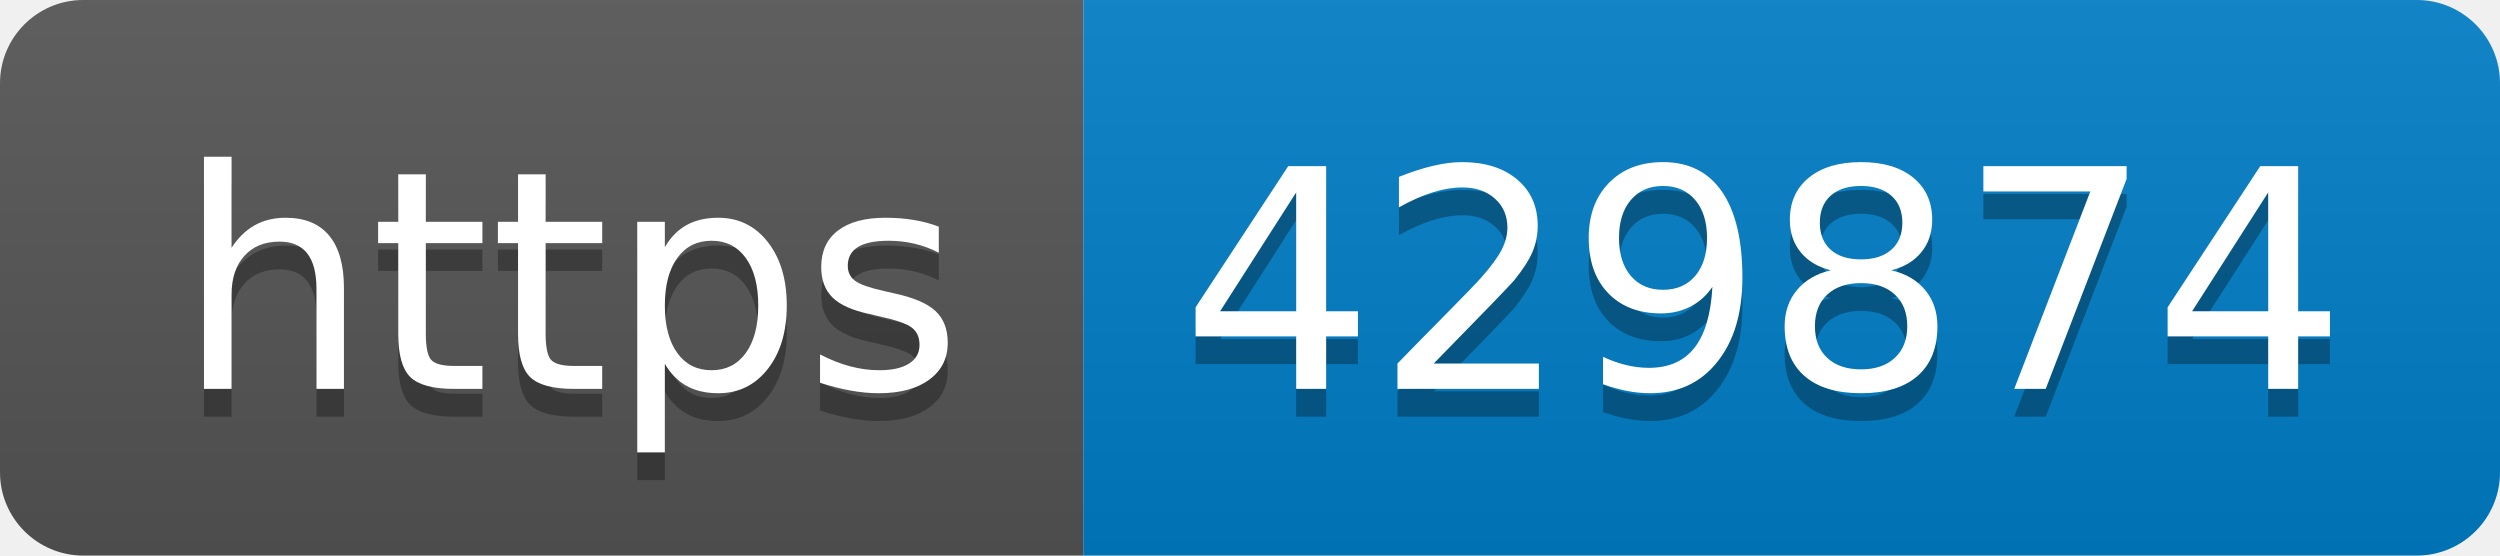
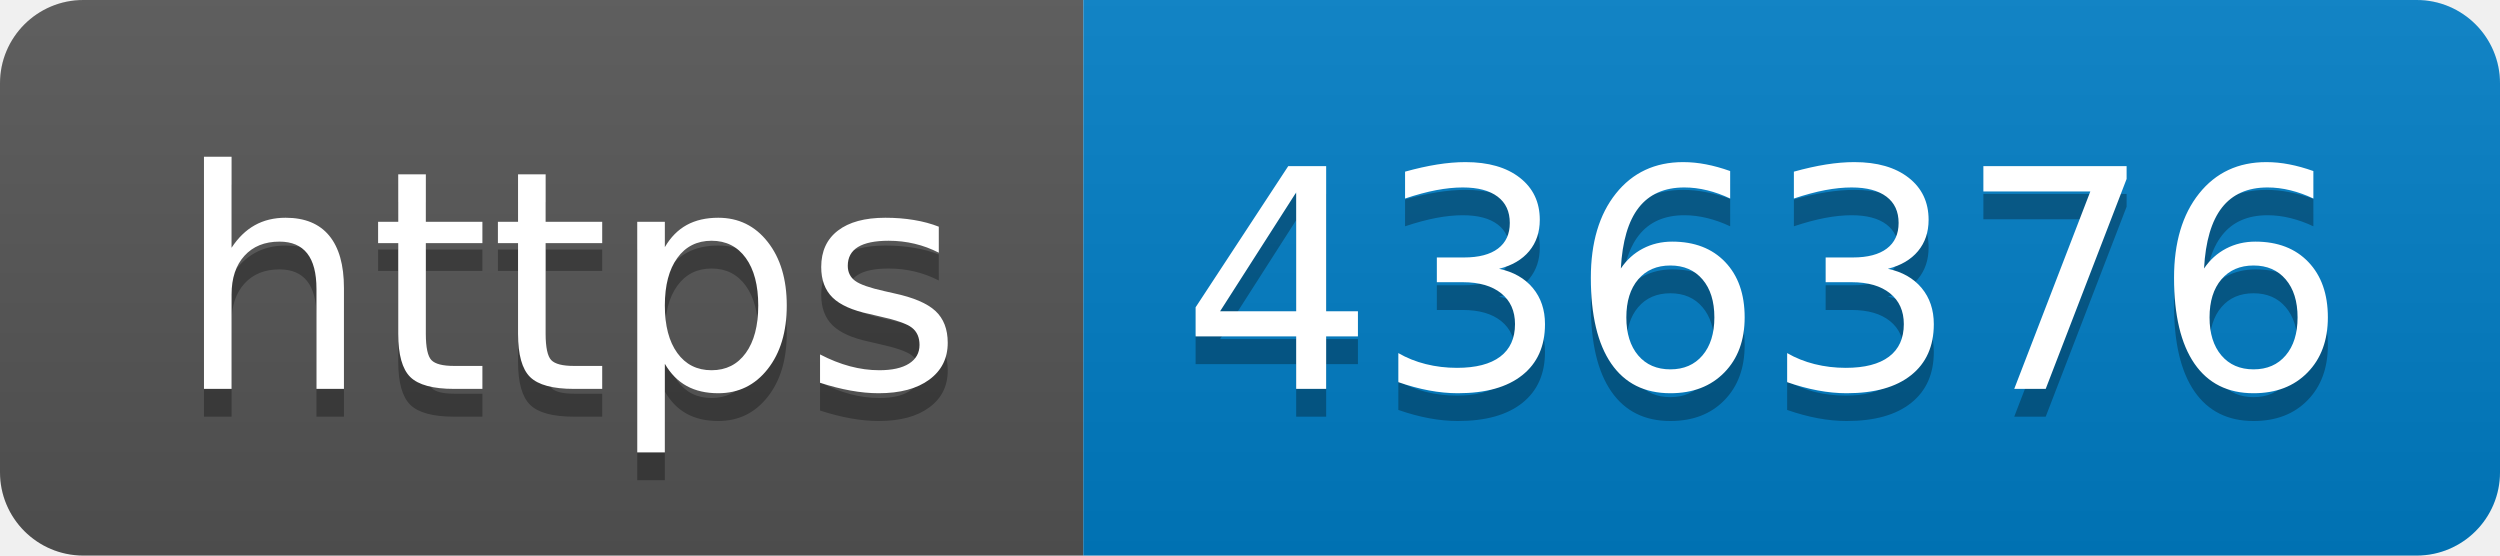
- <svg xmlns="http://www.w3.org/2000/svg" width="90" height="20" role="img" aria-label="https: 429874">
+ <svg xmlns="http://www.w3.org/2000/svg" width="90" height="20" role="img" aria-label="https: 436376">
  <linearGradient id="s" x2="0" y2="100%">
    <stop offset="0" stop-color="#bbb" stop-opacity=".1" />
    <stop offset="1" stop-opacity=".1" />
  </linearGradient>
  <clipPath id="r">
    <rect width="90" height="20" rx="3" fill="#fff" />
  </clipPath>
  <g clip-path="url(#r)">
    <rect width="39" height="20" fill="#555" />
    <rect x="39" width="51" height="20" fill="#007ec6" />
    <rect width="90" height="20" fill="url(#s)" />
  </g>
  <g fill="#fff" text-anchor="middle" font-family="Verdana,Geneva,DejaVu Sans,sans-serif" text-rendering="geometricPrecision" font-size="110">
    <text aria-hidden="true" x="205" y="150" fill="#010101" fill-opacity=".3" transform="scale(.1)" textLength="290">https</text>
    <text x="205" y="140" transform="scale(.1)" fill="#fff" textLength="290">https</text>
-     <text aria-hidden="true" x="635" y="150" fill="#010101" fill-opacity=".3" transform="scale(.1)" textLength="410">429874</text>
-     <text x="635" y="140" transform="scale(.1)" fill="#fff" textLength="410">429874</text>
+     <text aria-hidden="true" x="635" y="150" fill="#010101" fill-opacity=".3" transform="scale(.1)" textLength="410">436376</text>
+     <text x="635" y="140" transform="scale(.1)" fill="#fff" textLength="410">436376</text>
  </g>
</svg>
